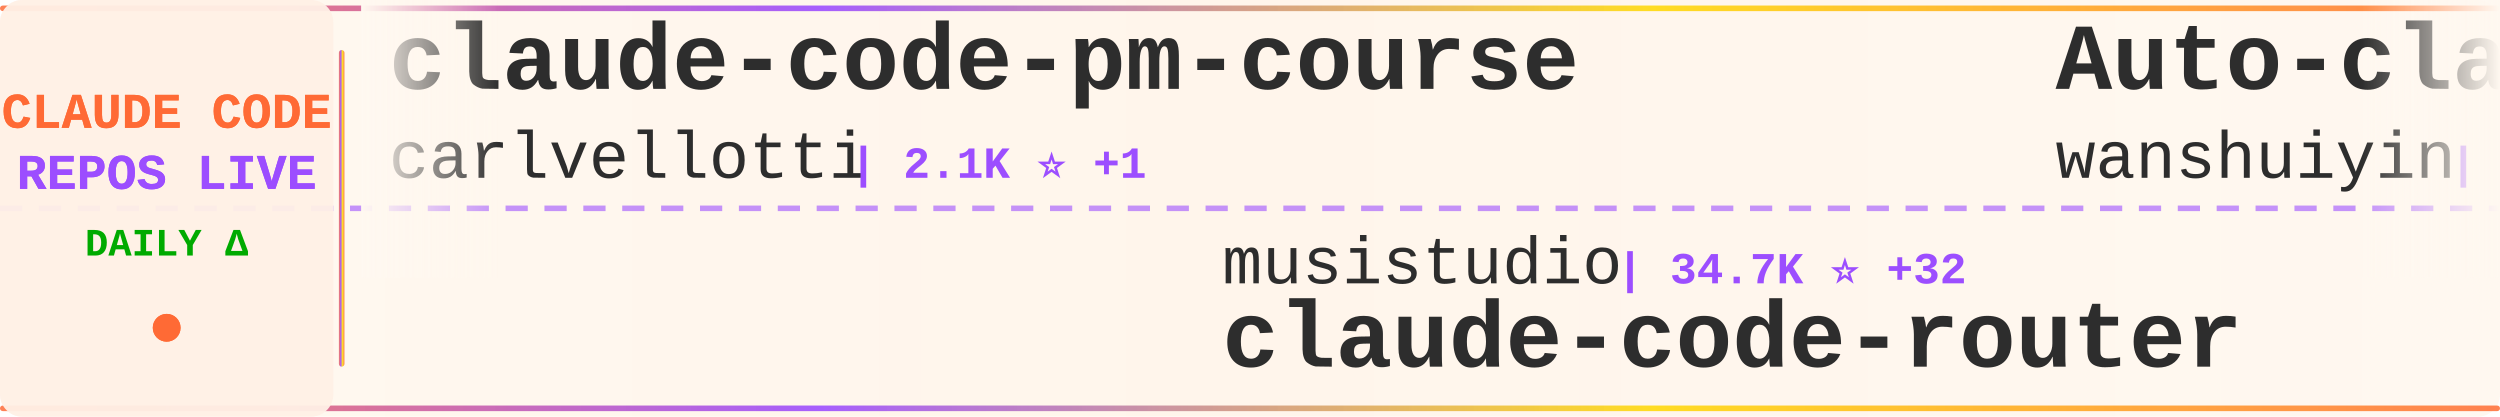
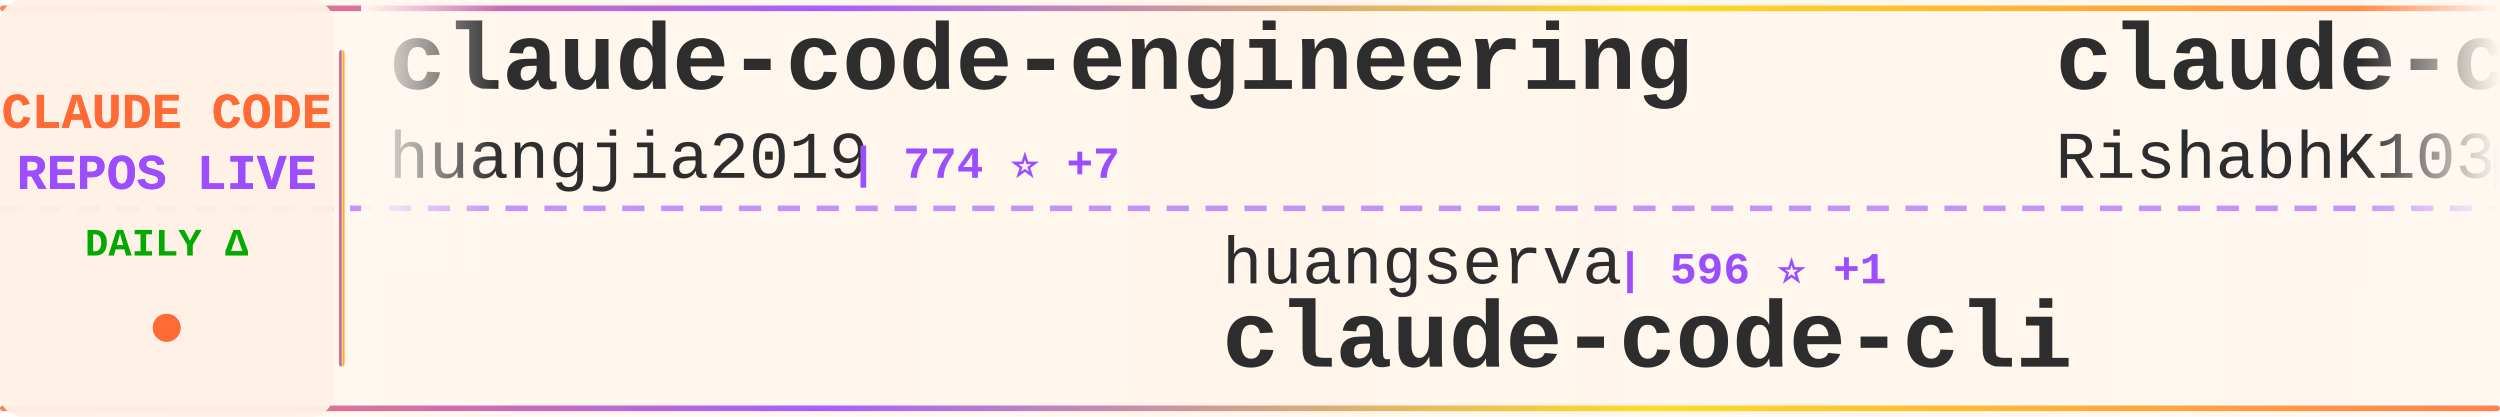
<svg xmlns="http://www.w3.org/2000/svg" width="900" height="150">
  <defs>
    <linearGradient id="tickerBg" x1="0%" y1="0%" x2="100%" y2="0%">
      <stop offset="0%" style="stop-color:#fff8f0;stop-opacity:0.98" />
      <stop offset="50%" style="stop-color:#fff5eb;stop-opacity:1" />
      <stop offset="100%" style="stop-color:#fff8f0;stop-opacity:0.98" />
    </linearGradient>
    <linearGradient id="borderGrad" x1="0%" y1="0%" x2="100%" y2="0%">
      <stop offset="0%" style="stop-color:#FF6B35;stop-opacity:0.85">
        <animate attributeName="stop-opacity" values="0.85;1;0.85" dur="2s" repeatCount="indefinite" />
      </stop>
      <stop offset="33%" style="stop-color:#9C4EFF;stop-opacity:0.9">
        <animate attributeName="stop-opacity" values="0.9;1;0.9" dur="2.2s" repeatCount="indefinite" />
      </stop>
      <stop offset="66%" style="stop-color:#FFD700;stop-opacity:0.85">
        <animate attributeName="stop-opacity" values="0.85;1;0.85" dur="1.8s" repeatCount="indefinite" />
      </stop>
      <stop offset="100%" style="stop-color:#FF6B35;stop-opacity:0.85">
        <animate attributeName="stop-opacity" values="0.85;1;0.85" dur="2s" repeatCount="indefinite" />
      </stop>
    </linearGradient>
    <filter id="textGlow">
      <feGaussianBlur stdDeviation="0.15" result="coloredBlur" />
      <feMerge>
        <feMergeNode in="coloredBlur" />
        <feMergeNode in="SourceGraphic" />
      </feMerge>
    </filter>
    <filter id="metricGlow">
      <feGaussianBlur stdDeviation="0.2" result="coloredBlur" />
      <feMerge>
        <feMergeNode in="coloredBlur" />
        <feMergeNode in="SourceGraphic" />
      </feMerge>
    </filter>
    <linearGradient id="leftFade" x1="0%" y1="0%" x2="100%" y2="0%">
      <stop offset="0%" style="stop-color:#fff8f0;stop-opacity:1" />
      <stop offset="100%" style="stop-color:#fff8f0;stop-opacity:0" />
    </linearGradient>
    <linearGradient id="rightFade" x1="0%" y1="0%" x2="100%" y2="0%">
      <stop offset="0%" style="stop-color:#fff8f0;stop-opacity:0" />
      <stop offset="100%" style="stop-color:#fff8f0;stop-opacity:1" />
    </linearGradient>
  </defs>
  <rect width="900" height="150" fill="url(#tickerBg)" rx="8" />
  <rect x="0" y="2" width="900" height="2" fill="url(#borderGrad)" rx="1" />
  <rect x="0" y="146" width="900" height="2" fill="url(#borderGrad)" rx="1" />
  <line x1="0" y1="75" x2="900" y2="75" stroke="#9C4EFF" stroke-width="2" stroke-dasharray="8 6" opacity="0.6" />
  <rect x="0" y="0" width="120" height="150" fill="#fff0e6" opacity="0.95" rx="8" />
  <text x="60" y="46" font-family="'Courier New', monospace" font-size="18" font-weight="bold" fill="#FF6B35" text-anchor="middle" filter="url(#textGlow)">
    CLAUDE CODE
  </text>
  <text x="60" y="68" font-family="'Courier New', monospace" font-size="18" font-weight="bold" fill="#9C4EFF" text-anchor="middle" filter="url(#textGlow)">
    REPOS LIVE
  </text>
  <text x="60" y="92" font-family="'Courier New', monospace" font-size="14" font-weight="bold" fill="#00aa00" text-anchor="middle">
    DAILY Δ
  </text>
  <circle cx="60" cy="118" r="5" fill="#FF6B35" filter="url(#metricGlow)">
    <animate attributeName="r" values="4;6;4" dur="1.5s" repeatCount="indefinite" />
    <animate attributeName="opacity" values="0.6;1;0.6" dur="1.5s" repeatCount="indefinite" />
  </circle>
  <rect x="122" y="18" width="2" height="114" fill="url(#borderGrad)" rx="1" />
  <clipPath id="tickerClip">
    <rect x="130" y="0" width="770" height="150" />
  </clipPath>
  <g clip-path="url(#tickerClip)">
    <g id="tickerItems">
      <animateTransform attributeName="transform" attributeType="XML" type="translate" from="0 0" to="-3000 0" dur="54s" repeatCount="indefinite" />
      <g transform="translate(0, 0)">
-         <text x="140" y="32" font-family="'Courier New', monospace" font-size="34" font-weight="bold" fill="#2d2d2d">claude-code-pm-course</text>
-         <text x="140" y="64" font-family="'Courier New', monospace" font-size="24" font-weight="normal" fill="#2d2d2d" opacity="1.0">carlvellotti</text>
-         <text x="306" y="64" font-family="'Courier New', monospace" font-size="16" font-weight="bold" fill="#9C4EFF"> | 2.1K ⭐ +1</text>
+         <text x="140" y="32" font-family="'Courier New', monospace" font-size="34" font-weight="bold" fill="#2d2d2d">claude-code-engineering</text>
+         <text x="140" y="64" font-family="'Courier New', monospace" font-size="24" font-weight="normal" fill="#2d2d2d" opacity="1.0">huangjia2019</text>
+         <text x="306" y="64" font-family="'Courier New', monospace" font-size="16" font-weight="bold" fill="#9C4EFF"> | 774 ⭐ +7</text>
      </g>
      <g transform="translate(300, 0)">
-         <text x="140" y="102" font-family="'Courier New', monospace" font-size="24" font-weight="normal" fill="#2d2d2d" opacity="1.0">musistudio</text>
-         <text x="282" y="102" font-family="'Courier New', monospace" font-size="16" font-weight="bold" fill="#9C4EFF"> | 34.7K ⭐ +32</text>
-         <text x="140" y="132" font-family="'Courier New', monospace" font-size="34" font-weight="bold" fill="#2d2d2d">claude-code-router</text>
+         <text x="140" y="102" font-family="'Courier New', monospace" font-size="24" font-weight="normal" fill="#2d2d2d" opacity="1.0">huangserva</text>
+         <text x="282" y="102" font-family="'Courier New', monospace" font-size="16" font-weight="bold" fill="#9C4EFF"> | 596 ⭐ +1</text>
+         <text x="140" y="132" font-family="'Courier New', monospace" font-size="34" font-weight="bold" fill="#2d2d2d">claude-code-cli</text>
      </g>
      <g transform="translate(600, 0)">
-         <text x="140" y="32" font-family="'Courier New', monospace" font-size="34" font-weight="bold" fill="#2d2d2d">Auto-claude-code-researc...</text>
-         <text x="140" y="64" font-family="'Courier New', monospace" font-size="24" font-weight="normal" fill="#2d2d2d" opacity="1.0">wanshuiyin</text>
-         <text x="282" y="64" font-family="'Courier New', monospace" font-size="16" font-weight="bold" fill="#9C4EFF"> | 11.4K ⭐ +88</text>
-       </g>
-       <g transform="translate(900, 0)">
-         <text x="140" y="102" font-family="'Courier New', monospace" font-size="24" font-weight="normal" fill="#2d2d2d" opacity="1.0">ChrisWiles</text>
-         <text x="282" y="102" font-family="'Courier New', monospace" font-size="16" font-weight="bold" fill="#9C4EFF"> | 5.9K ⭐ +3</text>
-         <text x="140" y="132" font-family="'Courier New', monospace" font-size="34" font-weight="bold" fill="#2d2d2d">claude-code-showcase</text>
-       </g>
-       <g transform="translate(1200, 0)">
        <text x="140" y="32" font-family="'Courier New', monospace" font-size="34" font-weight="bold" fill="#2d2d2d">claude-code</text>
        <text x="140" y="64" font-family="'Courier New', monospace" font-size="24" font-weight="normal" fill="#2d2d2d" opacity="1.0">RishabhK103</text>
        <text x="294" y="64" font-family="'Courier New', monospace" font-size="16" font-weight="bold" fill="#9C4EFF"> | 88 ⭐ +1</text>
      </g>
+       <g transform="translate(900, 0)">
+         <text x="140" y="102" font-family="'Courier New', monospace" font-size="24" font-weight="normal" fill="#2d2d2d" opacity="1.0">alirezarezvani</text>
+         <text x="330" y="102" font-family="'Courier New', monospace" font-size="16" font-weight="bold" fill="#9C4EFF"> | 17.1K ⭐ +102</text>
+         <text x="140" y="132" font-family="'Courier New', monospace" font-size="34" font-weight="bold" fill="#2d2d2d">claude-skills</text>
+       </g>
+       <g transform="translate(1200, 0)">
+         <text x="140" y="32" font-family="'Courier New', monospace" font-size="34" font-weight="bold" fill="#2d2d2d">awesome-claude-code-tool...</text>
+         <text x="140" y="64" font-family="'Courier New', monospace" font-size="24" font-weight="normal" fill="#2d2d2d" opacity="1.0">rohitg00</text>
+         <text x="258" y="64" font-family="'Courier New', monospace" font-size="16" font-weight="bold" fill="#9C4EFF"> | 1.9K ⭐ +12</text>
+       </g>
      <g transform="translate(1500, 0)">
-         <text x="140" y="102" font-family="'Courier New', monospace" font-size="24" font-weight="normal" fill="#2d2d2d" opacity="1.0">jarmuine</text>
-         <text x="258" y="102" font-family="'Courier New', monospace" font-size="16" font-weight="bold" fill="#9C4EFF"> | 2.2K ⭐ +2</text>
+         <text x="140" y="102" font-family="'Courier New', monospace" font-size="24" font-weight="normal" fill="#2d2d2d" opacity="1.0">codeaashu</text>
+         <text x="270" y="102" font-family="'Courier New', monospace" font-size="16" font-weight="bold" fill="#9C4EFF"> | 2.8K ⭐ +11</text>
        <text x="140" y="132" font-family="'Courier New', monospace" font-size="34" font-weight="bold" fill="#2d2d2d">claude-code</text>
      </g>
      <g transform="translate(1800, 0)">
        <text x="140" y="32" font-family="'Courier New', monospace" font-size="34" font-weight="bold" fill="#2d2d2d">claude-code</text>
-         <text x="140" y="64" font-family="'Courier New', monospace" font-size="24" font-weight="normal" fill="#2d2d2d" opacity="1.0">freestylefly</text>
-         <text x="306" y="64" font-family="'Courier New', monospace" font-size="16" font-weight="bold" fill="#9C4EFF"> | 125 ⭐</text>
+         <text x="140" y="64" font-family="'Courier New', monospace" font-size="24" font-weight="normal" fill="#2d2d2d" opacity="1.0">xorespesp</text>
+         <text x="270" y="64" font-family="'Courier New', monospace" font-size="16" font-weight="bold" fill="#9C4EFF"> | 226 ⭐</text>
      </g>
      <g transform="translate(2100, 0)">
-         <text x="140" y="102" font-family="'Courier New', monospace" font-size="24" font-weight="normal" fill="#2d2d2d" opacity="1.0">nanocoai</text>
-         <text x="258" y="102" font-family="'Courier New', monospace" font-size="16" font-weight="bold" fill="#9C4EFF"> | 29.7K ⭐ +32</text>
-         <text x="140" y="132" font-family="'Courier New', monospace" font-size="34" font-weight="bold" fill="#2d2d2d">nanoclaw</text>
+         <text x="140" y="102" font-family="'Courier New', monospace" font-size="24" font-weight="normal" fill="#2d2d2d" opacity="1.0">AprilNEA</text>
+         <text x="258" y="102" font-family="'Courier New', monospace" font-size="16" font-weight="bold" fill="#9C4EFF"> | 383 ⭐</text>
+         <text x="140" y="132" font-family="'Courier New', monospace" font-size="34" font-weight="bold" fill="#2d2d2d">claude-code-source</text>
      </g>
      <g transform="translate(2400, 0)">
-         <text x="140" y="32" font-family="'Courier New', monospace" font-size="34" font-weight="bold" fill="#2d2d2d">claude-code-source-code</text>
-         <text x="140" y="64" font-family="'Courier New', monospace" font-size="24" font-weight="normal" fill="#2d2d2d" opacity="1.0">777genius</text>
-         <text x="270" y="64" font-family="'Courier New', monospace" font-size="16" font-weight="bold" fill="#9C4EFF"> | 913 ⭐</text>
+         <text x="140" y="32" font-family="'Courier New', monospace" font-size="34" font-weight="bold" fill="#2d2d2d">claude-code-guide</text>
+         <text x="140" y="64" font-family="'Courier New', monospace" font-size="24" font-weight="normal" fill="#2d2d2d" opacity="1.0">zebbern</text>
+         <text x="246" y="64" font-family="'Courier New', monospace" font-size="16" font-weight="bold" fill="#9C4EFF"> | 4.2K ⭐ +3</text>
      </g>
      <g transform="translate(2700, 0)">
-         <text x="140" y="102" font-family="'Courier New', monospace" font-size="24" font-weight="normal" fill="#2d2d2d" opacity="1.0">frankbria</text>
-         <text x="270" y="102" font-family="'Courier New', monospace" font-size="16" font-weight="bold" fill="#9C4EFF"> | 9.2K ⭐ +7</text>
-         <text x="140" y="132" font-family="'Courier New', monospace" font-size="34" font-weight="bold" fill="#2d2d2d">ralph-claude-code</text>
+         <text x="140" y="102" font-family="'Courier New', monospace" font-size="24" font-weight="normal" fill="#2d2d2d" opacity="1.0">alex000kim</text>
+         <text x="282" y="102" font-family="'Courier New', monospace" font-size="16" font-weight="bold" fill="#9C4EFF"> | 227 ⭐</text>
+         <text x="140" y="132" font-family="'Courier New', monospace" font-size="34" font-weight="bold" fill="#2d2d2d">claude-code</text>
      </g>
      <g transform="translate(3000, 0)">
-         <text x="140" y="32" font-family="'Courier New', monospace" font-size="34" font-weight="bold" fill="#2d2d2d">claude-code-pm-course</text>
-         <text x="140" y="64" font-family="'Courier New', monospace" font-size="24" font-weight="normal" fill="#2d2d2d" opacity="1.0">carlvellotti</text>
-         <text x="306" y="64" font-family="'Courier New', monospace" font-size="16" font-weight="bold" fill="#9C4EFF"> | 2.1K ⭐ +1</text>
+         <text x="140" y="32" font-family="'Courier New', monospace" font-size="34" font-weight="bold" fill="#2d2d2d">claude-code-engineering</text>
+         <text x="140" y="64" font-family="'Courier New', monospace" font-size="24" font-weight="normal" fill="#2d2d2d" opacity="1.0">huangjia2019</text>
+         <text x="306" y="64" font-family="'Courier New', monospace" font-size="16" font-weight="bold" fill="#9C4EFF"> | 774 ⭐ +7</text>
      </g>
      <g transform="translate(3300, 0)">
-         <text x="140" y="102" font-family="'Courier New', monospace" font-size="24" font-weight="normal" fill="#2d2d2d" opacity="1.0">musistudio</text>
-         <text x="282" y="102" font-family="'Courier New', monospace" font-size="16" font-weight="bold" fill="#9C4EFF"> | 34.7K ⭐ +32</text>
-         <text x="140" y="132" font-family="'Courier New', monospace" font-size="34" font-weight="bold" fill="#2d2d2d">claude-code-router</text>
+         <text x="140" y="102" font-family="'Courier New', monospace" font-size="24" font-weight="normal" fill="#2d2d2d" opacity="1.0">huangserva</text>
+         <text x="282" y="102" font-family="'Courier New', monospace" font-size="16" font-weight="bold" fill="#9C4EFF"> | 596 ⭐ +1</text>
+         <text x="140" y="132" font-family="'Courier New', monospace" font-size="34" font-weight="bold" fill="#2d2d2d">claude-code-cli</text>
      </g>
      <g transform="translate(3600, 0)">
-         <text x="140" y="32" font-family="'Courier New', monospace" font-size="34" font-weight="bold" fill="#2d2d2d">Auto-claude-code-researc...</text>
-         <text x="140" y="64" font-family="'Courier New', monospace" font-size="24" font-weight="normal" fill="#2d2d2d" opacity="1.0">wanshuiyin</text>
-         <text x="282" y="64" font-family="'Courier New', monospace" font-size="16" font-weight="bold" fill="#9C4EFF"> | 11.4K ⭐ +88</text>
+         <text x="140" y="32" font-family="'Courier New', monospace" font-size="34" font-weight="bold" fill="#2d2d2d">claude-code</text>
+         <text x="140" y="64" font-family="'Courier New', monospace" font-size="24" font-weight="normal" fill="#2d2d2d" opacity="1.0">RishabhK103</text>
+         <text x="294" y="64" font-family="'Courier New', monospace" font-size="16" font-weight="bold" fill="#9C4EFF"> | 88 ⭐ +1</text>
      </g>
      <g transform="translate(3900, 0)">
-         <text x="140" y="102" font-family="'Courier New', monospace" font-size="24" font-weight="normal" fill="#2d2d2d" opacity="1.0">ChrisWiles</text>
-         <text x="282" y="102" font-family="'Courier New', monospace" font-size="16" font-weight="bold" fill="#9C4EFF"> | 5.9K ⭐ +3</text>
-         <text x="140" y="132" font-family="'Courier New', monospace" font-size="34" font-weight="bold" fill="#2d2d2d">claude-code-showcase</text>
+         <text x="140" y="102" font-family="'Courier New', monospace" font-size="24" font-weight="normal" fill="#2d2d2d" opacity="1.0">alirezarezvani</text>
+         <text x="330" y="102" font-family="'Courier New', monospace" font-size="16" font-weight="bold" fill="#9C4EFF"> | 17.1K ⭐ +102</text>
+         <text x="140" y="132" font-family="'Courier New', monospace" font-size="34" font-weight="bold" fill="#2d2d2d">claude-skills</text>
      </g>
    </g>
  </g>
  <rect x="130" y="0" width="50" height="100" fill="url(#leftFade)" />
  <rect x="850" y="0" width="50" height="100" fill="url(#rightFade)" />
</svg>
